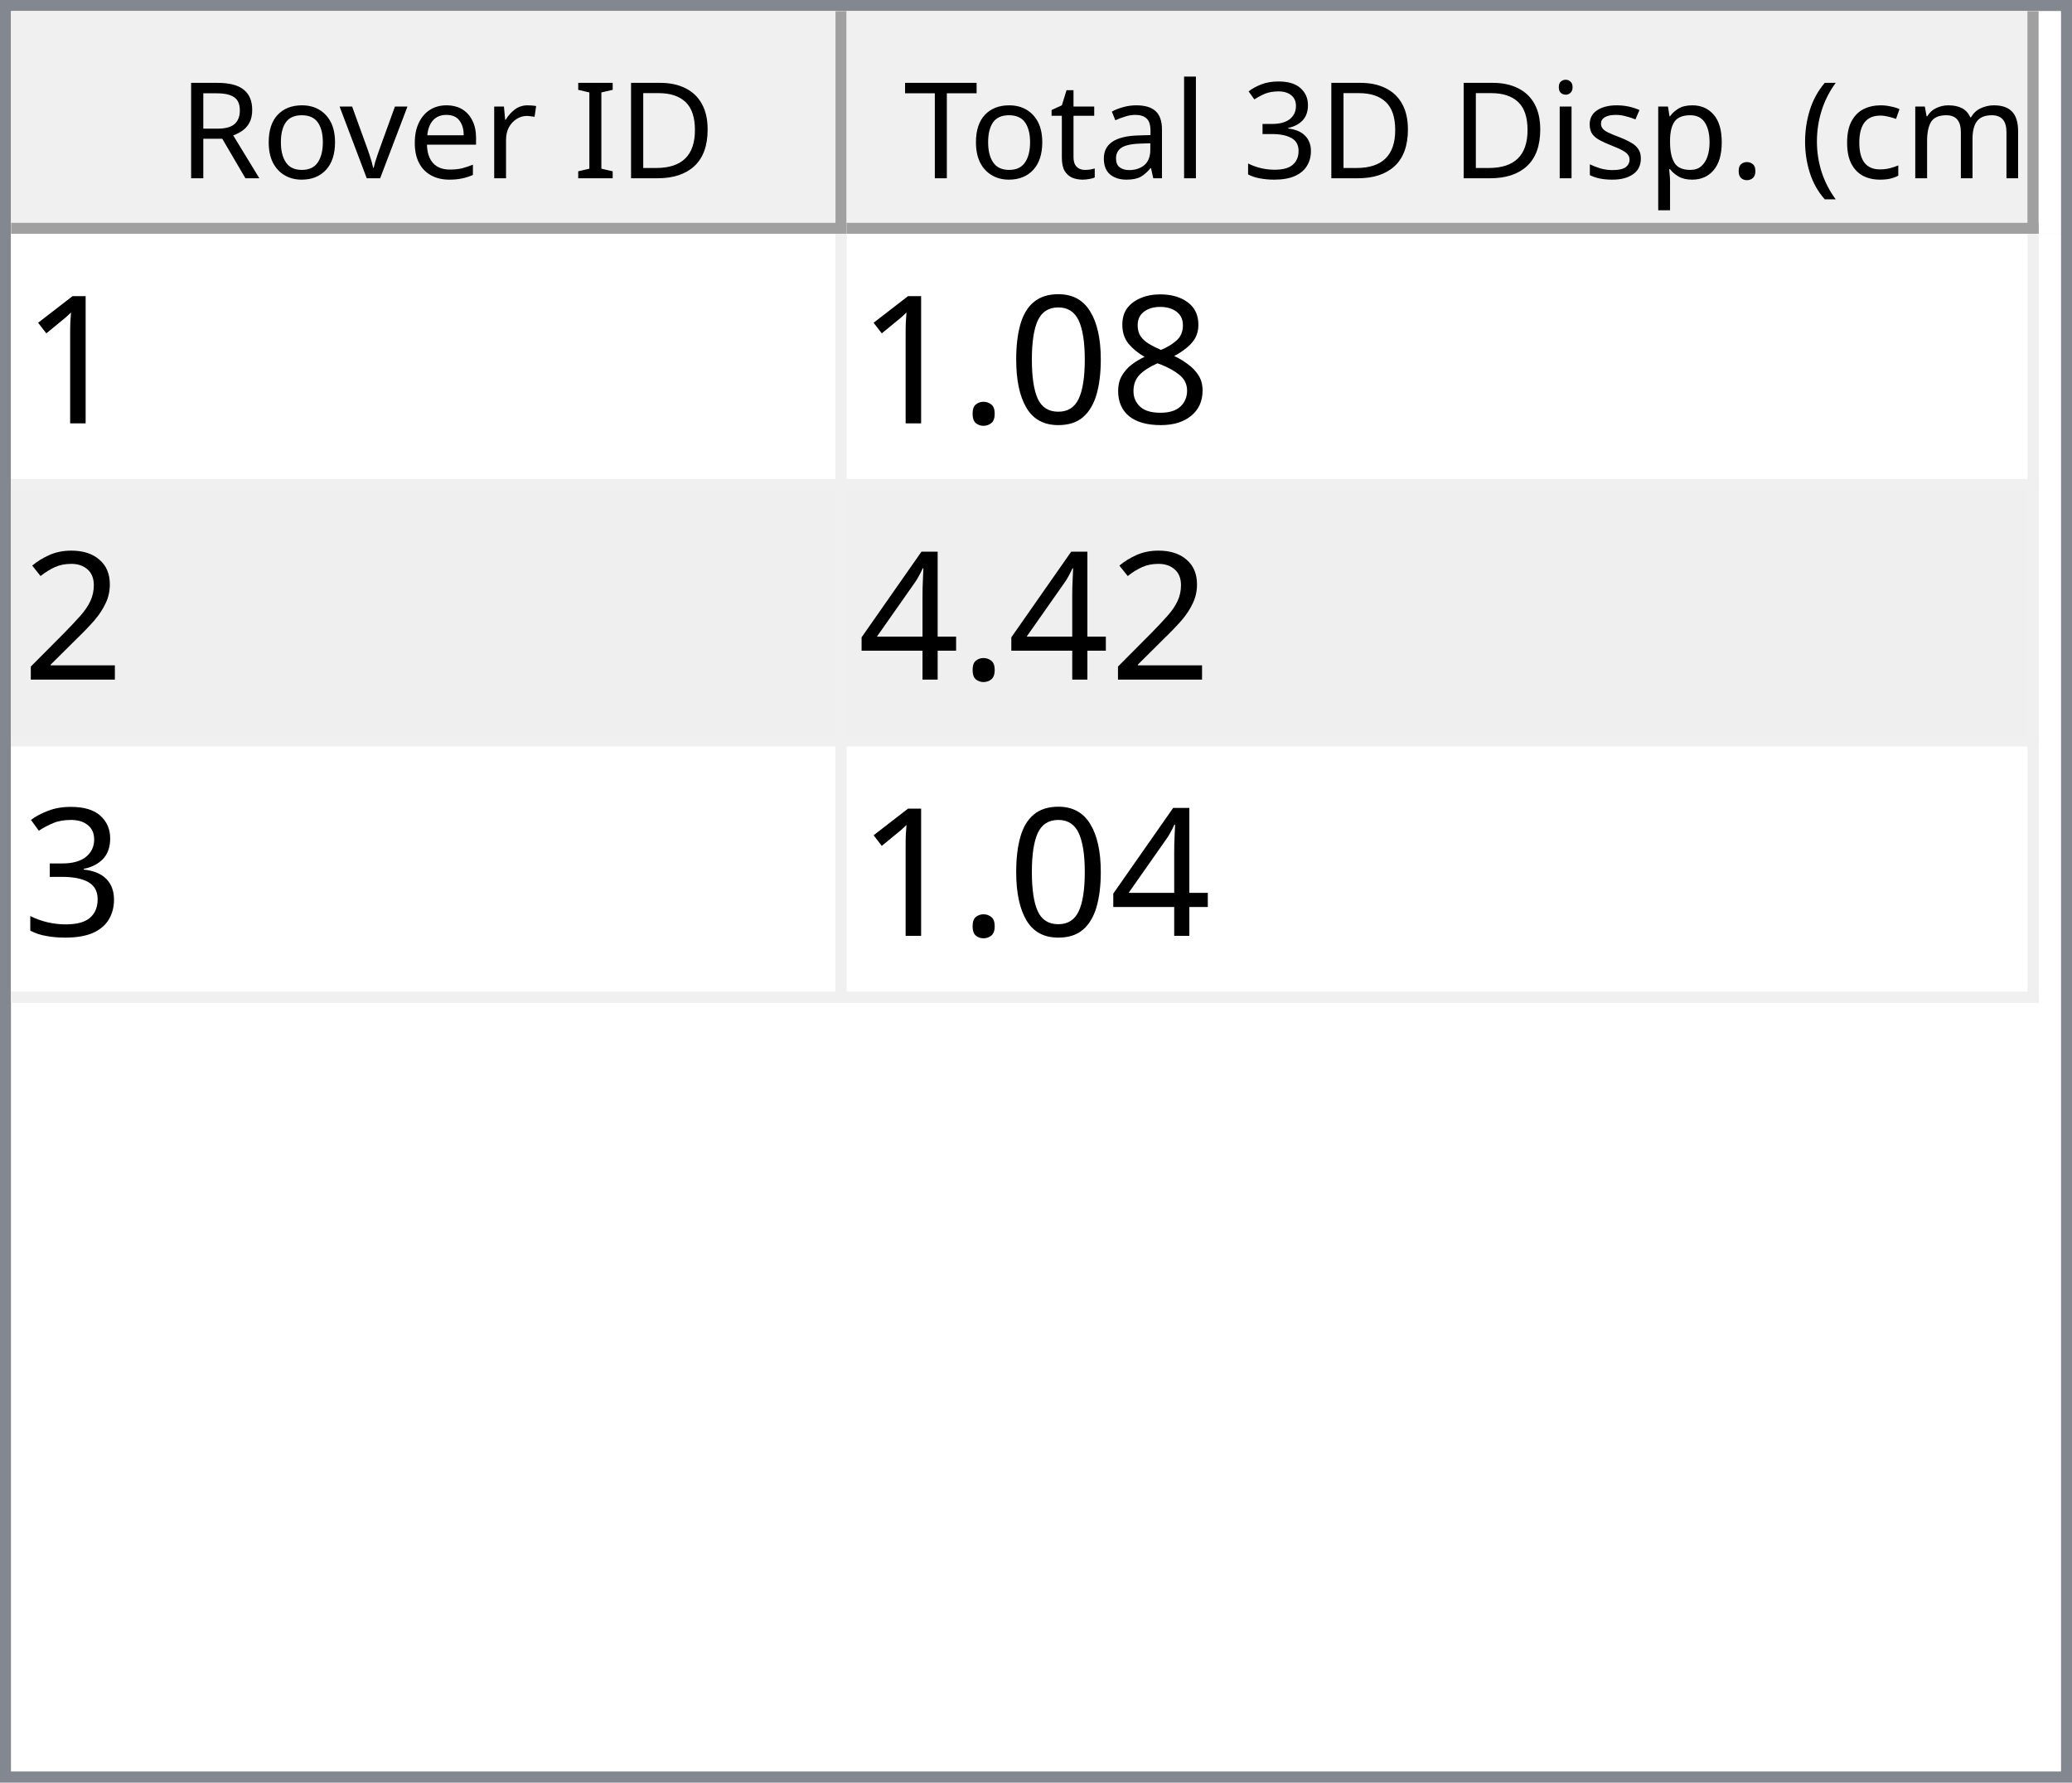
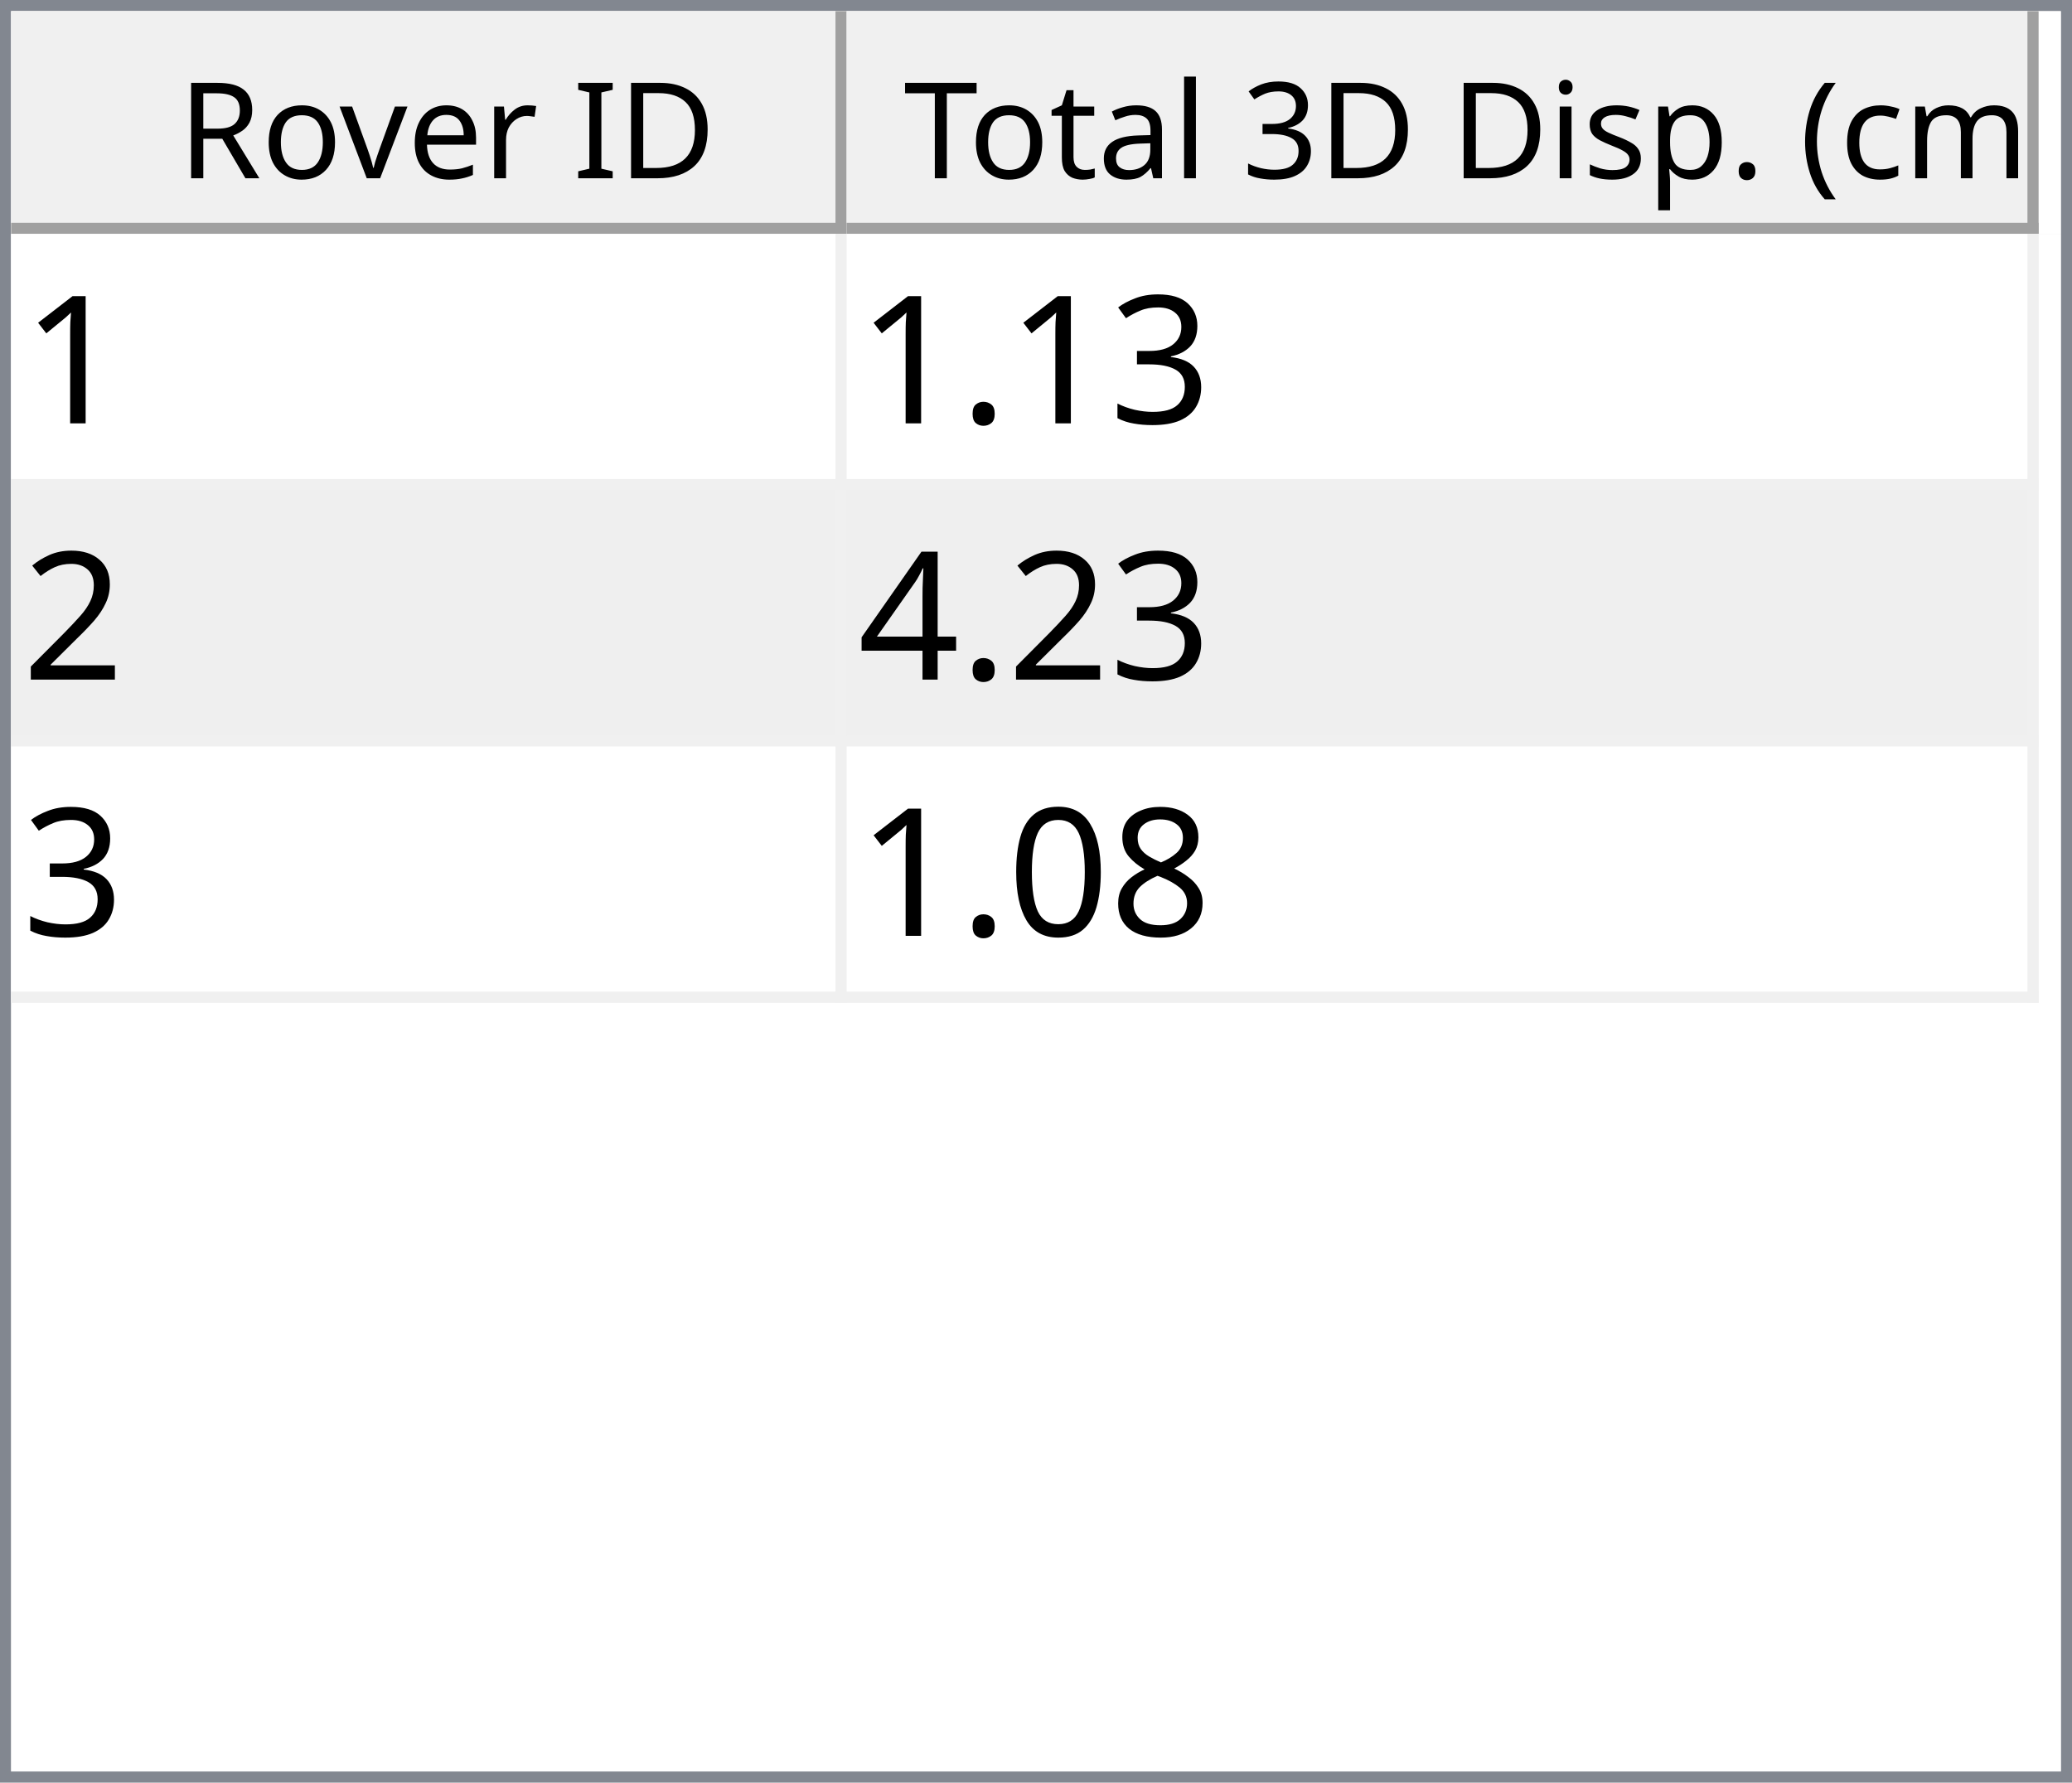
<svg xmlns="http://www.w3.org/2000/svg" style="fill-opacity:1; color-rendering:auto; color-interpolation:auto; text-rendering:auto; stroke:black; stroke-linecap:square; stroke-miterlimit:10; shape-rendering:auto; stroke-opacity:1; fill:black; stroke-dasharray:none; font-weight:normal; stroke-width:1; font-family:'Dialog'; font-style:normal; stroke-linejoin:miter; font-size:12px; stroke-dashoffset:0; image-rendering:auto;" width="186" height="160">
  <defs id="genericDefs" />
  <g>
    <defs id="defs1">
      <clipPath clipPathUnits="userSpaceOnUse" id="clipPath1">
        <path d="M0 0 L186 0 L186 160 L0 160 L0 0 Z" />
      </clipPath>
      <clipPath clipPathUnits="userSpaceOnUse" id="clipPath2">
        <path d="M0 0 L0 160 L186 160 L186 0 Z" />
      </clipPath>
      <clipPath clipPathUnits="userSpaceOnUse" id="clipPath3">
        <path d="M0 0 L0 20 L184 20 L184 0 Z" />
      </clipPath>
      <clipPath clipPathUnits="userSpaceOnUse" id="clipPath4">
        <path d="M0 0 L0 20 L75 20 L75 0 Z" />
      </clipPath>
      <clipPath clipPathUnits="userSpaceOnUse" id="clipPath5">
        <path d="M1 1 L1 19 L74 19 L74 1 Z" />
      </clipPath>
      <clipPath clipPathUnits="userSpaceOnUse" id="clipPath6">
        <path d="M0 0 L0 18 L73 18 L73 0 Z" />
      </clipPath>
      <clipPath clipPathUnits="userSpaceOnUse" id="clipPath7">
        <path d="M-0.5 -0.5 L-0.5 19.5 L74.5 19.5 L74.5 -0.5 Z" />
      </clipPath>
      <clipPath clipPathUnits="userSpaceOnUse" id="clipPath8">
        <path d="M0 0 L0 20 L107 20 L107 0 Z" />
      </clipPath>
      <clipPath clipPathUnits="userSpaceOnUse" id="clipPath9">
        <path d="M1 1 L1 19 L106 19 L106 1 Z" />
      </clipPath>
      <clipPath clipPathUnits="userSpaceOnUse" id="clipPath10">
        <path d="M0 0 L0 18 L105 18 L105 0 Z" />
      </clipPath>
      <clipPath clipPathUnits="userSpaceOnUse" id="clipPath11">
        <path d="M-0.5 -0.5 L-0.5 19.5 L106.5 19.5 L106.5 -0.5 Z" />
      </clipPath>
      <clipPath clipPathUnits="userSpaceOnUse" id="clipPath12">
        <path d="M0 0 L0 138 L184 138 L184 0 Z" />
      </clipPath>
      <clipPath clipPathUnits="userSpaceOnUse" id="clipPath13">
        <path d="M0 0 L0 69 L182 69 L182 0 Z" />
      </clipPath>
      <clipPath clipPathUnits="userSpaceOnUse" id="clipPath14">
        <path d="M-0.5 -0.5 L-0.5 68.5 L181.5 68.5 L181.5 -0.5 Z" />
      </clipPath>
      <clipPath clipPathUnits="userSpaceOnUse" id="clipPath15">
        <path d="M0 0 L0 22 L74 22 L74 0 Z" />
      </clipPath>
      <clipPath clipPathUnits="userSpaceOnUse" id="clipPath16">
        <path d="M0 0 L0 22 L106 22 L106 0 Z" />
      </clipPath>
      <font horiz-adv-x="64.551" id="font1">
        <font-face ascent="107.91" descent="25.098" units-per-em="100" style="font-style:normal; font-family:Segoe UI; font-weight:normal;" />
        <missing-glyph horiz-adv-x="64.551" d="M8.109 0 L8.109 68.266 L56.453 68.266 L56.453 0 L8.109 0 ZM15.328 7.234 L49.219 7.234 L49.219 61.031 L15.328 61.031 L15.328 7.234 Z" />
        <glyph unicode="D" horiz-adv-x="70.117" d="M9.188 0 L9.188 70.016 L28.516 70.016 Q65.531 70.016 65.531 35.891 Q65.531 19.672 55.25 9.836 Q44.969 0 27.734 0 L9.188 0 ZM17.391 62.594 L17.391 7.422 L27.828 7.422 Q41.609 7.422 49.273 14.797 Q56.938 22.172 56.938 35.688 Q56.938 62.594 28.328 62.594 L17.391 62.594 Z" />
        <glyph unicode="I" horiz-adv-x="26.611" d="M17.391 0 L9.188 0 L9.188 70.016 L17.391 70.016 L17.391 0 Z" />
        <glyph unicode=" " horiz-adv-x="27.393" d="" />
        <glyph unicode="r" horiz-adv-x="34.766" d="M34.188 41.891 Q32.078 43.5 28.125 43.5 Q23 43.5 19.555 38.672 Q16.109 33.844 16.109 25.484 L16.109 0 L8.109 0 L8.109 50 L16.109 50 L16.109 39.703 L16.312 39.703 Q18.016 44.969 21.531 47.922 Q25.047 50.875 29.391 50.875 Q32.516 50.875 34.188 50.203 L34.188 41.891 Z" />
        <glyph unicode="e" horiz-adv-x="52.295" d="M48.297 23 L12.984 23 Q13.188 14.656 17.484 10.109 Q21.781 5.562 29.297 5.562 Q37.75 5.562 44.828 11.141 L44.828 3.609 Q38.234 -1.172 27.391 -1.172 Q16.797 -1.172 10.742 5.641 Q4.688 12.453 4.688 24.812 Q4.688 36.469 11.305 43.82 Q17.922 51.172 27.734 51.172 Q37.547 51.172 42.922 44.828 Q48.297 38.484 48.297 27.203 L48.297 23 ZM40.094 29.781 Q40.047 36.719 36.75 40.578 Q33.453 44.438 27.594 44.438 Q21.922 44.438 17.969 40.383 Q14.016 36.328 13.094 29.781 L40.094 29.781 Z" />
        <glyph unicode="v" horiz-adv-x="47.9" d="M47.406 50 L27.484 0 L19.625 0 L0.688 50 L9.469 50 L22.172 13.672 Q23.578 9.672 23.922 6.688 L24.125 6.688 Q24.609 10.453 25.688 13.484 L38.969 50 L47.406 50 Z" />
        <glyph unicode="o" horiz-adv-x="58.594" d="M29 -1.172 Q17.922 -1.172 11.305 5.836 Q4.688 12.844 4.688 24.422 Q4.688 37.016 11.57 44.094 Q18.453 51.172 30.172 51.172 Q41.359 51.172 47.633 44.289 Q53.906 37.406 53.906 25.203 Q53.906 13.234 47.141 6.031 Q40.375 -1.172 29 -1.172 ZM29.594 44.438 Q21.875 44.438 17.383 39.188 Q12.891 33.938 12.891 24.703 Q12.891 15.828 17.43 10.695 Q21.969 5.562 29.594 5.562 Q37.359 5.562 41.531 10.594 Q45.703 15.625 45.703 24.906 Q45.703 34.281 41.531 39.359 Q37.359 44.438 29.594 44.438 Z" />
        <glyph unicode="R" horiz-adv-x="59.814" d="M59.375 0 L49.609 0 L37.891 19.625 Q36.281 22.359 34.766 24.289 Q33.25 26.219 31.664 27.438 Q30.078 28.656 28.25 29.219 Q26.422 29.781 24.125 29.781 L17.391 29.781 L17.391 0 L9.188 0 L9.188 70.016 L30.078 70.016 Q34.672 70.016 38.555 68.867 Q42.438 67.719 45.289 65.375 Q48.141 63.031 49.758 59.547 Q51.375 56.062 51.375 51.375 Q51.375 47.703 50.273 44.656 Q49.172 41.609 47.148 39.211 Q45.125 36.812 42.266 35.133 Q39.406 33.453 35.844 32.516 L35.844 32.328 Q37.594 31.547 38.891 30.547 Q40.188 29.547 41.359 28.18 Q42.531 26.812 43.68 25.078 Q44.828 23.344 46.234 21.047 L59.375 0 ZM17.391 62.594 L17.391 37.203 L28.516 37.203 Q31.594 37.203 34.203 38.133 Q36.812 39.062 38.719 40.797 Q40.625 42.531 41.703 45.047 Q42.781 47.562 42.781 50.688 Q42.781 56.297 39.141 59.445 Q35.5 62.594 28.609 62.594 L17.391 62.594 Z" />
        <glyph unicode=")" horiz-adv-x="30.176" d="M8.297 -15.922 L1.172 -15.922 Q16.406 2.344 16.406 26.812 Q16.406 51.469 1.078 70.016 L8.297 70.016 Q23.531 52.156 23.531 26.703 Q23.531 1.375 8.297 -15.922 Z" />
        <glyph unicode="m" horiz-adv-x="86.133" d="M79.109 0 L71.094 0 L71.094 28.719 Q71.094 37.016 68.531 40.727 Q65.969 44.438 59.906 44.438 Q54.781 44.438 51.195 39.75 Q47.609 35.062 47.609 28.516 L47.609 0 L39.594 0 L39.594 29.688 Q39.594 44.438 28.219 44.438 Q22.953 44.438 19.531 40.016 Q16.109 35.594 16.109 28.516 L16.109 0 L8.109 0 L8.109 50 L16.109 50 L16.109 42.094 L16.312 42.094 Q21.625 51.172 31.844 51.172 Q36.969 51.172 40.773 48.312 Q44.578 45.453 46 40.828 Q51.562 51.172 62.594 51.172 Q79.109 51.172 79.109 30.812 L79.109 0 Z" />
        <glyph unicode="c" horiz-adv-x="46.191" d="M42.188 2.297 Q36.422 -1.172 28.516 -1.172 Q17.828 -1.172 11.258 5.789 Q4.688 12.75 4.688 23.828 Q4.688 36.188 11.766 43.68 Q18.844 51.172 30.672 51.172 Q37.25 51.172 42.281 48.734 L42.281 40.531 Q36.719 44.438 30.375 44.438 Q22.703 44.438 17.797 38.945 Q12.891 33.453 12.891 24.516 Q12.891 15.719 17.508 10.641 Q22.125 5.562 29.891 5.562 Q36.422 5.562 42.188 9.906 L42.188 2.297 Z" />
        <glyph unicode="(" horiz-adv-x="30.176" d="M29.109 -15.922 L21.969 -15.922 Q6.844 1.375 6.844 26.703 Q6.844 52.156 21.969 70.016 L29.203 70.016 Q13.875 51.469 13.875 26.812 Q13.875 2.344 29.109 -15.922 Z" />
        <glyph unicode="." horiz-adv-x="21.68" d="M10.891 -1.078 Q8.641 -1.078 7.055 0.539 Q5.469 2.156 5.469 4.391 Q5.469 6.641 7.055 8.273 Q8.641 9.906 10.891 9.906 Q13.188 9.906 14.797 8.273 Q16.406 6.641 16.406 4.391 Q16.406 2.156 14.797 0.539 Q13.188 -1.078 10.891 -1.078 Z" />
        <glyph unicode="p" horiz-adv-x="58.789" d="M16.312 7.234 L16.109 7.234 L16.109 -23 L8.109 -23 L8.109 50 L16.109 50 L16.109 41.219 L16.312 41.219 Q22.219 51.172 33.594 51.172 Q43.266 51.172 48.688 44.461 Q54.109 37.75 54.109 26.469 Q54.109 13.922 48 6.375 Q41.891 -1.172 31.297 -1.172 Q21.578 -1.172 16.312 7.234 ZM16.109 27.391 L16.109 20.406 Q16.109 14.203 20.141 9.883 Q24.172 5.562 30.375 5.562 Q37.641 5.562 41.773 11.133 Q45.906 16.703 45.906 26.609 Q45.906 34.969 42.047 39.703 Q38.188 44.438 31.594 44.438 Q24.609 44.438 20.359 39.578 Q16.109 34.719 16.109 27.391 Z" />
        <glyph unicode="s" horiz-adv-x="42.432" d="M5.078 1.812 L5.078 10.406 Q11.625 5.562 19.484 5.562 Q30.031 5.562 30.031 12.594 Q30.031 14.594 29.125 15.992 Q28.219 17.391 26.68 18.461 Q25.141 19.531 23.07 20.383 Q21 21.234 18.609 22.172 Q15.281 23.484 12.766 24.828 Q10.25 26.172 8.57 27.859 Q6.891 29.547 6.031 31.695 Q5.172 33.844 5.172 36.719 Q5.172 40.234 6.789 42.945 Q8.406 45.656 11.086 47.484 Q13.766 49.312 17.211 50.242 Q20.656 51.172 24.312 51.172 Q30.812 51.172 35.938 48.922 L35.938 40.828 Q30.422 44.438 23.25 44.438 Q21 44.438 19.195 43.922 Q17.391 43.406 16.094 42.477 Q14.797 41.547 14.086 40.258 Q13.375 38.969 13.375 37.406 Q13.375 35.453 14.086 34.133 Q14.797 32.812 16.164 31.789 Q17.531 30.766 19.484 29.938 Q21.438 29.109 23.922 28.125 Q27.25 26.859 29.883 25.516 Q32.516 24.172 34.375 22.484 Q36.234 20.797 37.234 18.602 Q38.234 16.406 38.234 13.375 Q38.234 9.672 36.602 6.938 Q34.969 4.203 32.234 2.398 Q29.5 0.594 25.93 -0.289 Q22.359 -1.172 18.453 -1.172 Q10.75 -1.172 5.078 1.812 Z" />
        <glyph unicode="i" horiz-adv-x="24.219" d="M12.203 62.703 Q10.062 62.703 8.547 64.164 Q7.031 65.625 7.031 67.875 Q7.031 70.125 8.547 71.609 Q10.062 73.094 12.203 73.094 Q14.406 73.094 15.945 71.609 Q17.484 70.125 17.484 67.875 Q17.484 65.719 15.945 64.211 Q14.406 62.703 12.203 62.703 ZM16.109 0 L8.109 0 L8.109 50 L16.109 50 L16.109 0 Z" />
        <glyph unicode="3" horiz-adv-x="53.906" d="M46.531 19.828 Q46.531 15.094 44.75 11.211 Q42.969 7.328 39.719 4.57 Q36.469 1.812 31.93 0.297 Q27.391 -1.219 21.922 -1.219 Q11.922 -1.219 6 2.594 L6 11.188 Q13.094 5.609 22.219 5.609 Q25.875 5.609 28.828 6.539 Q31.781 7.469 33.906 9.227 Q36.031 10.984 37.18 13.477 Q38.328 15.969 38.328 19.094 Q38.328 32.812 18.797 32.812 L12.984 32.812 L12.984 39.594 L18.5 39.594 Q35.797 39.594 35.797 52.484 Q35.797 64.406 22.609 64.406 Q15.188 64.406 8.688 59.422 L8.688 67.188 Q15.375 71.188 24.609 71.188 Q29 71.188 32.57 69.969 Q36.141 68.75 38.68 66.555 Q41.219 64.359 42.609 61.281 Q44 58.203 44 54.5 Q44 40.672 30.031 36.719 L30.031 36.531 Q33.594 36.141 36.625 34.797 Q39.656 33.453 41.852 31.305 Q44.047 29.156 45.289 26.25 Q46.531 23.344 46.531 19.828 Z" />
        <glyph unicode="l" horiz-adv-x="24.219" d="M16.109 0 L8.109 0 L8.109 74.031 L16.109 74.031 L16.109 0 Z" />
        <glyph unicode="a" horiz-adv-x="50.879" d="M43.891 0 L35.891 0 L35.891 7.812 L35.688 7.812 Q30.469 -1.172 20.312 -1.172 Q12.844 -1.172 8.617 2.781 Q4.391 6.734 4.391 13.281 Q4.391 27.297 20.906 29.594 L35.891 31.688 Q35.891 44.438 25.594 44.438 Q16.547 44.438 9.281 38.281 L9.281 46.484 Q16.656 51.172 26.266 51.172 Q43.891 51.172 43.891 32.516 L43.891 0 ZM35.891 25.297 L23.828 23.641 Q18.266 22.859 15.43 20.875 Q12.594 18.891 12.594 13.875 Q12.594 10.203 15.211 7.883 Q17.828 5.562 22.172 5.562 Q28.125 5.562 32.008 9.742 Q35.891 13.922 35.891 20.312 L35.891 25.297 Z" />
        <glyph unicode="t" horiz-adv-x="33.887" d="M31.297 0.484 Q28.469 -1.078 23.828 -1.078 Q10.688 -1.078 10.688 13.578 L10.688 43.172 L2.094 43.172 L2.094 50 L10.688 50 L10.688 62.203 L18.703 64.797 L18.703 50 L31.297 50 L31.297 43.172 L18.703 43.172 L18.703 14.984 Q18.703 9.969 20.414 7.82 Q22.125 5.672 26.078 5.672 Q29.109 5.672 31.297 7.328 L31.297 0.484 Z" />
        <glyph unicode="T" horiz-adv-x="52.393" d="M50.594 62.594 L30.375 62.594 L30.375 0 L22.172 0 L22.172 62.594 L2 62.594 L2 70.016 L50.594 70.016 L50.594 62.594 Z" />
      </font>
      <font horiz-adv-x="75.0" id="font2">
        <font-face ascent="100.537" descent="21.973" units-per-em="100" style="font-style:normal; font-family:sans-serif; font-weight:normal;" />
        <missing-glyph horiz-adv-x="75.0" d="M12.5 0 L12.5 62.5 L62.5 62.5 L62.5 0 L12.5 0 ZM14.062 1.562 L60.938 1.562 L60.938 60.938 L14.062 60.938 L14.062 1.562 Z" />
        <glyph unicode="1" horiz-adv-x="55.615" d="M37.25 0 L28.469 0 L28.469 56 Q25.297 52.984 20.141 49.953 Q14.984 46.922 10.891 45.406 L10.891 53.906 Q18.266 57.375 23.781 62.305 Q29.297 67.234 31.594 71.875 L37.25 71.875 L37.25 0 Z" />
-         <glyph unicode="8" horiz-adv-x="55.615" d="M17.672 38.812 Q12.203 40.828 9.57 44.539 Q6.938 48.25 6.938 53.422 Q6.938 61.234 12.555 66.555 Q18.172 71.875 27.484 71.875 Q36.859 71.875 42.578 66.43 Q48.297 60.984 48.297 53.172 Q48.297 48.188 45.68 44.508 Q43.062 40.828 37.75 38.812 Q44.344 36.672 47.781 31.883 Q51.219 27.094 51.219 20.453 Q51.219 11.281 44.727 5.031 Q38.234 -1.219 27.641 -1.219 Q17.047 -1.219 10.547 5.055 Q4.047 11.328 4.047 20.703 Q4.047 27.688 7.594 32.398 Q11.141 37.109 17.672 38.812 ZM15.922 53.719 Q15.922 48.641 19.195 45.414 Q22.469 42.188 27.688 42.188 Q32.766 42.188 36.016 45.383 Q39.266 48.578 39.266 53.219 Q39.266 58.062 35.914 61.359 Q32.562 64.656 27.594 64.656 Q22.562 64.656 19.242 61.43 Q15.922 58.203 15.922 53.719 ZM13.094 20.656 Q13.094 16.891 14.875 13.375 Q16.656 9.859 20.172 7.93 Q23.688 6 27.734 6 Q34.031 6 38.133 10.055 Q42.234 14.109 42.234 20.359 Q42.234 26.703 38.016 30.859 Q33.797 35.016 27.438 35.016 Q21.234 35.016 17.164 30.914 Q13.094 26.812 13.094 20.656 Z" />
-         <glyph unicode="0" horiz-adv-x="55.615" d="M4.156 35.297 Q4.156 48 6.766 55.742 Q9.375 63.484 14.523 67.68 Q19.672 71.875 27.484 71.875 Q33.25 71.875 37.594 69.555 Q41.938 67.234 44.773 62.867 Q47.609 58.5 49.219 52.227 Q50.828 45.953 50.828 35.297 Q50.828 22.703 48.242 14.969 Q45.656 7.234 40.508 3.008 Q35.359 -1.219 27.484 -1.219 Q17.141 -1.219 11.234 6.203 Q4.156 15.141 4.156 35.297 ZM13.188 35.297 Q13.188 17.672 17.312 11.836 Q21.438 6 27.484 6 Q33.547 6 37.672 11.859 Q41.797 17.719 41.797 35.297 Q41.797 52.984 37.672 58.789 Q33.547 64.594 27.391 64.594 Q21.344 64.594 17.719 59.469 Q13.188 52.938 13.188 35.297 Z" />
+         <glyph unicode="3" horiz-adv-x="55.615" d="M4.203 18.891 L12.984 20.062 Q14.5 12.594 18.141 9.297 Q21.781 6 27 6 Q33.203 6 37.477 10.297 Q41.75 14.594 41.75 20.953 Q41.75 27 37.797 30.93 Q33.844 34.859 27.734 34.859 Q25.25 34.859 21.531 33.891 L22.516 41.609 Q23.391 41.5 23.922 41.5 Q29.547 41.5 34.039 44.43 Q38.531 47.359 38.531 53.469 Q38.531 58.297 35.258 61.477 Q31.984 64.656 26.812 64.656 Q21.688 64.656 18.266 61.43 Q14.844 58.203 13.875 51.766 L5.078 53.328 Q6.688 62.156 12.398 67.016 Q18.109 71.875 26.609 71.875 Q32.469 71.875 37.398 69.359 Q42.328 66.844 44.945 62.5 Q47.562 58.156 47.562 53.266 Q47.562 48.641 45.07 44.828 Q42.578 41.016 37.703 38.766 Q44.047 37.312 47.562 32.695 Q51.078 28.078 51.078 21.141 Q51.078 11.766 44.242 5.25 Q37.406 -1.266 26.953 -1.266 Q17.531 -1.266 11.305 4.352 Q5.078 9.969 4.203 18.891 Z" />
        <glyph unicode="." horiz-adv-x="27.783" d="M9.078 0 L9.078 10.016 L19.094 10.016 L19.094 0 L9.078 0 Z" />
        <glyph unicode="2" horiz-adv-x="55.615" d="M50.344 8.453 L50.344 0 L3.031 0 Q2.938 3.172 4.047 6.109 Q5.859 10.938 9.836 15.625 Q13.812 20.312 21.344 26.469 Q33.016 36.031 37.117 41.625 Q41.219 47.219 41.219 52.203 Q41.219 57.422 37.477 61.008 Q33.734 64.594 27.734 64.594 Q21.391 64.594 17.578 60.789 Q13.766 56.984 13.719 50.25 L4.688 51.172 Q5.609 61.281 11.664 66.578 Q17.719 71.875 27.938 71.875 Q38.234 71.875 44.242 66.164 Q50.25 60.453 50.25 52 Q50.25 47.703 48.492 43.555 Q46.734 39.406 42.656 34.812 Q38.578 30.219 29.109 22.219 Q21.188 15.578 18.945 13.211 Q16.703 10.844 15.234 8.453 L50.344 8.453 Z" />
        <glyph unicode="4" horiz-adv-x="55.615" d="M32.328 0 L32.328 17.141 L1.266 17.141 L1.266 25.203 L33.938 71.578 L41.109 71.578 L41.109 25.203 L50.781 25.203 L50.781 17.141 L41.109 17.141 L41.109 0 L32.328 0 ZM32.328 25.203 L32.328 57.469 L9.906 25.203 L32.328 25.203 Z" />
-         <glyph unicode="3" horiz-adv-x="55.615" d="M4.203 18.891 L12.984 20.062 Q14.5 12.594 18.141 9.297 Q21.781 6 27 6 Q33.203 6 37.477 10.297 Q41.75 14.594 41.75 20.953 Q41.75 27 37.797 30.93 Q33.844 34.859 27.734 34.859 Q25.25 34.859 21.531 33.891 L22.516 41.609 Q23.391 41.5 23.922 41.5 Q29.547 41.5 34.039 44.43 Q38.531 47.359 38.531 53.469 Q38.531 58.297 35.258 61.477 Q31.984 64.656 26.812 64.656 Q21.688 64.656 18.266 61.43 Q14.844 58.203 13.875 51.766 L5.078 53.328 Q6.688 62.156 12.398 67.016 Q18.109 71.875 26.609 71.875 Q32.469 71.875 37.398 69.359 Q42.328 66.844 44.945 62.5 Q47.562 58.156 47.562 53.266 Q47.562 48.641 45.07 44.828 Q42.578 41.016 37.703 38.766 Q44.047 37.312 47.562 32.695 Q51.078 28.078 51.078 21.141 Q51.078 11.766 44.242 5.25 Q37.406 -1.266 26.953 -1.266 Q17.531 -1.266 11.305 4.352 Q5.078 9.969 4.203 18.891 Z" />
+         <glyph unicode="8" horiz-adv-x="55.615" d="M17.672 38.812 Q12.203 40.828 9.57 44.539 Q6.938 48.25 6.938 53.422 Q6.938 61.234 12.555 66.555 Q18.172 71.875 27.484 71.875 Q36.859 71.875 42.578 66.43 Q48.297 60.984 48.297 53.172 Q48.297 48.188 45.68 44.508 Q43.062 40.828 37.75 38.812 Q44.344 36.672 47.781 31.883 Q51.219 27.094 51.219 20.453 Q51.219 11.281 44.727 5.031 Q38.234 -1.219 27.641 -1.219 Q17.047 -1.219 10.547 5.055 Q4.047 11.328 4.047 20.703 Q4.047 27.688 7.594 32.398 Q11.141 37.109 17.672 38.812 ZM15.922 53.719 Q15.922 48.641 19.195 45.414 Q22.469 42.188 27.688 42.188 Q32.766 42.188 36.016 45.383 Q39.266 48.578 39.266 53.219 Q39.266 58.062 35.914 61.359 Q32.562 64.656 27.594 64.656 Q22.562 64.656 19.242 61.43 Q15.922 58.203 15.922 53.719 ZM13.094 20.656 Q13.094 16.891 14.875 13.375 Q16.656 9.859 20.172 7.93 Q23.688 6 27.734 6 Q34.031 6 38.133 10.055 Q42.234 14.109 42.234 20.359 Q42.234 26.703 38.016 30.859 Q33.797 35.016 27.438 35.016 Q21.234 35.016 17.164 30.914 Q13.094 26.812 13.094 20.656 Z" />
+         <glyph unicode="0" horiz-adv-x="55.615" d="M4.156 35.297 Q4.156 48 6.766 55.742 Q9.375 63.484 14.523 67.68 Q19.672 71.875 27.484 71.875 Q33.25 71.875 37.594 69.555 Q41.938 67.234 44.773 62.867 Q47.609 58.5 49.219 52.227 Q50.828 45.953 50.828 35.297 Q50.828 22.703 48.242 14.969 Q45.656 7.234 40.508 3.008 Q35.359 -1.219 27.484 -1.219 Q17.141 -1.219 11.234 6.203 Q4.156 15.141 4.156 35.297 ZM13.188 35.297 Q13.188 17.672 17.312 11.836 Q21.438 6 27.484 6 Q33.547 6 37.672 11.859 Q41.797 17.719 41.797 35.297 Q41.797 52.984 37.672 58.789 Q33.547 64.594 27.391 64.594 Q21.344 64.594 17.719 59.469 Q13.188 52.938 13.188 35.297 Z" />
      </font>
    </defs>
    <g style="fill:white; stroke:white;">
      <rect x="0" y="0" width="186" style="clip-path:url(#clipPath1); stroke:none;" height="160" />
    </g>
    <g style="fill:white; text-rendering:optimizeSpeed; color-rendering:optimizeSpeed; image-rendering:optimizeSpeed; shape-rendering:crispEdges; stroke:white; color-interpolation:sRGB;">
      <rect x="0" width="186" height="160" y="0" style="stroke:none;" />
      <path style="stroke:none;" d="M0 160 L186 160 L186 0 L0 0 Z" />
    </g>
    <g style="fill:rgb(240,240,240); font-family:'Segoe UI'; stroke:rgb(240,240,240);">
      <rect x="0" y="0" width="186" style="clip-path:url(#clipPath2); stroke:none;" height="160" />
    </g>
    <g style="fill:rgb(130,135,144); font-family:'Segoe UI'; stroke:rgb(130,135,144);">
      <path d="M0 0 L186 0 L186 160 L0 160 L0 0 ZM1 1 L185 1 L185 159 L1 159 L1 1 Z" style="fill-rule:evenodd; clip-path:url(#clipPath2); stroke:none;" />
    </g>
    <g style="fill:white; font-family:'Segoe UI'; stroke:white;" transform="translate(1,1)">
      <rect x="0" y="0" width="184" style="clip-path:url(#clipPath3); stroke:none;" height="20" />
    </g>
    <g style="fill:rgb(240,240,240); font-family:'Segoe UI'; stroke:rgb(240,240,240);" transform="translate(1,1)">
      <rect x="0" y="0" width="75" style="clip-path:url(#clipPath4); stroke:none;" height="20" />
    </g>
    <g style="font-family:'Segoe UI';" transform="translate(2,2)">
      <text x="14" xml:space="preserve" y="14" style="clip-path:url(#clipPath6); stroke:none;">Rover ID</text>
    </g>
    <g style="fill:rgb(160,160,160); font-family:'Segoe UI'; stroke:rgb(160,160,160); stroke-linejoin:bevel;" transform="translate(1.5,1.5)">
      <line x1="74" x2="74" y1="0" style="fill:none; clip-path:url(#clipPath7);" y2="19" />
    </g>
    <g style="fill:rgb(160,160,160); font-family:'Segoe UI'; stroke:rgb(160,160,160); stroke-linejoin:bevel;" transform="matrix(1,0,0,1,1,1) translate(0.5,0.5)">
      <line x1="0" x2="74" y1="19" style="fill:none; clip-path:url(#clipPath7);" y2="19" />
    </g>
    <g style="fill:rgb(240,240,240); font-family:'Segoe UI'; stroke:rgb(240,240,240);" transform="translate(76,1)">
      <rect x="0" y="0" width="107" style="clip-path:url(#clipPath8); stroke:none;" height="20" />
    </g>
    <g style="font-family:'Segoe UI';" transform="translate(77,2)">
      <text x="1" xml:space="preserve" y="14" style="clip-path:url(#clipPath10); stroke:none;"> Total 3D Disp. (cm)</text>
    </g>
    <g style="fill:rgb(160,160,160); font-family:'Segoe UI'; stroke:rgb(160,160,160); stroke-linejoin:bevel;" transform="translate(76.5,1.5)">
      <line x1="106" x2="106" y1="0" style="fill:none; clip-path:url(#clipPath11);" y2="19" />
    </g>
    <g style="fill:rgb(160,160,160); font-family:'Segoe UI'; stroke:rgb(160,160,160); stroke-linejoin:bevel;" transform="matrix(1,0,0,1,76,1) translate(0.5,0.5)">
      <line x1="0" x2="106" y1="19" style="fill:none; clip-path:url(#clipPath11);" y2="19" />
    </g>
    <g style="fill:white; font-family:'Segoe UI'; stroke:white;" transform="translate(1,21)">
      <rect x="0" y="0" width="184" style="clip-path:url(#clipPath12); stroke:none;" height="138" />
    </g>
    <g style="fill:rgb(240,240,240); font-size:16px; font-family:sans-serif; stroke:rgb(240,240,240);" transform="translate(1,21)">
      <rect x="0" y="0" width="182" style="clip-path:url(#clipPath13); stroke:none;" height="69" />
      <line transform="translate(0.5,0.5)" x1="0" x2="181" y1="22" style="clip-path:url(#clipPath14); fill:none; stroke-linejoin:bevel;" y2="22" />
    </g>
    <g transform="matrix(1,0,0,1,1,21) translate(0.5,0.5)" style="fill:rgb(240,240,240); font-size:16px; font-family:sans-serif; stroke:rgb(240,240,240); stroke-linejoin:bevel;">
      <line x1="0" x2="181" y1="45" style="fill:none; clip-path:url(#clipPath14);" y2="45" />
    </g>
    <g transform="matrix(1,0,0,1,1,21) translate(0.5,0.5)" style="fill:rgb(240,240,240); font-size:16px; font-family:sans-serif; stroke:rgb(240,240,240); stroke-linejoin:bevel;">
      <line x1="0" x2="181" y1="68" style="fill:none; clip-path:url(#clipPath14);" y2="68" />
    </g>
    <g transform="matrix(1,0,0,1,1,21) translate(0.5,0.5)" style="fill:rgb(240,240,240); font-size:16px; font-family:sans-serif; stroke:rgb(240,240,240); stroke-linejoin:bevel;">
      <line x1="74" x2="74" y1="0" style="fill:none; clip-path:url(#clipPath14);" y2="68" />
    </g>
    <g transform="matrix(1,0,0,1,1,21) translate(0.5,0.5)" style="fill:rgb(240,240,240); font-size:16px; font-family:sans-serif; stroke:rgb(240,240,240); stroke-linejoin:bevel;">
      <line x1="181" x2="181" y1="0" style="fill:none; clip-path:url(#clipPath14);" y2="68" />
    </g>
    <g style="fill:white; font-size:16px; font-family:sans-serif; stroke:white;" transform="matrix(1,0,0,1,1,21)">
      <rect x="0" y="0" width="74" style="clip-path:url(#clipPath15); stroke:none;" height="22" />
      <text x="1" y="17" style="fill:black; clip-path:url(#clipPath15); stroke:none;" xml:space="preserve">1</text>
    </g>
    <g style="fill:white; font-size:16px; font-family:sans-serif; stroke:white;" transform="matrix(1,0,0,1,1,21) translate(75,0)">
      <rect x="0" y="0" width="106" style="clip-path:url(#clipPath16); stroke:none;" height="22" />
-       <text x="1" y="17" style="fill:black; clip-path:url(#clipPath16); stroke:none;" xml:space="preserve">1.08</text>
+       <text x="1" y="17" style="fill:black; clip-path:url(#clipPath16); stroke:none;" xml:space="preserve">1.13</text>
    </g>
    <g style="fill:rgb(239,239,239); font-size:16px; font-family:sans-serif; stroke:rgb(239,239,239);" transform="matrix(1,0,0,1,1,21) translate(0,23)">
      <rect x="0" y="0" width="74" style="clip-path:url(#clipPath15); stroke:none;" height="22" />
      <text x="1" y="17" style="fill:black; clip-path:url(#clipPath15); stroke:none;" xml:space="preserve">2</text>
    </g>
    <g style="fill:rgb(239,239,239); font-size:16px; font-family:sans-serif; stroke:rgb(239,239,239);" transform="matrix(1,0,0,1,1,21) translate(75,23)">
      <rect x="0" y="0" width="106" style="clip-path:url(#clipPath16); stroke:none;" height="22" />
-       <text x="1" y="17" style="fill:black; clip-path:url(#clipPath16); stroke:none;" xml:space="preserve">4.42</text>
+       <text x="1" y="17" style="fill:black; clip-path:url(#clipPath16); stroke:none;" xml:space="preserve">4.23</text>
    </g>
    <g style="fill:white; font-size:16px; font-family:sans-serif; stroke:white;" transform="matrix(1,0,0,1,1,21) translate(0,46)">
      <rect x="0" y="0" width="74" style="clip-path:url(#clipPath15); stroke:none;" height="22" />
      <text x="1" y="17" style="fill:black; clip-path:url(#clipPath15); stroke:none;" xml:space="preserve">3</text>
    </g>
    <g style="fill:white; font-size:16px; font-family:sans-serif; stroke:white;" transform="matrix(1,0,0,1,1,21) translate(75,46)">
      <rect x="0" y="0" width="106" style="clip-path:url(#clipPath16); stroke:none;" height="22" />
-       <text x="1" y="17" style="fill:black; clip-path:url(#clipPath16); stroke:none;" xml:space="preserve">1.04</text>
+       <text x="1" y="17" style="fill:black; clip-path:url(#clipPath16); stroke:none;" xml:space="preserve">1.08</text>
    </g>
  </g>
</svg>
